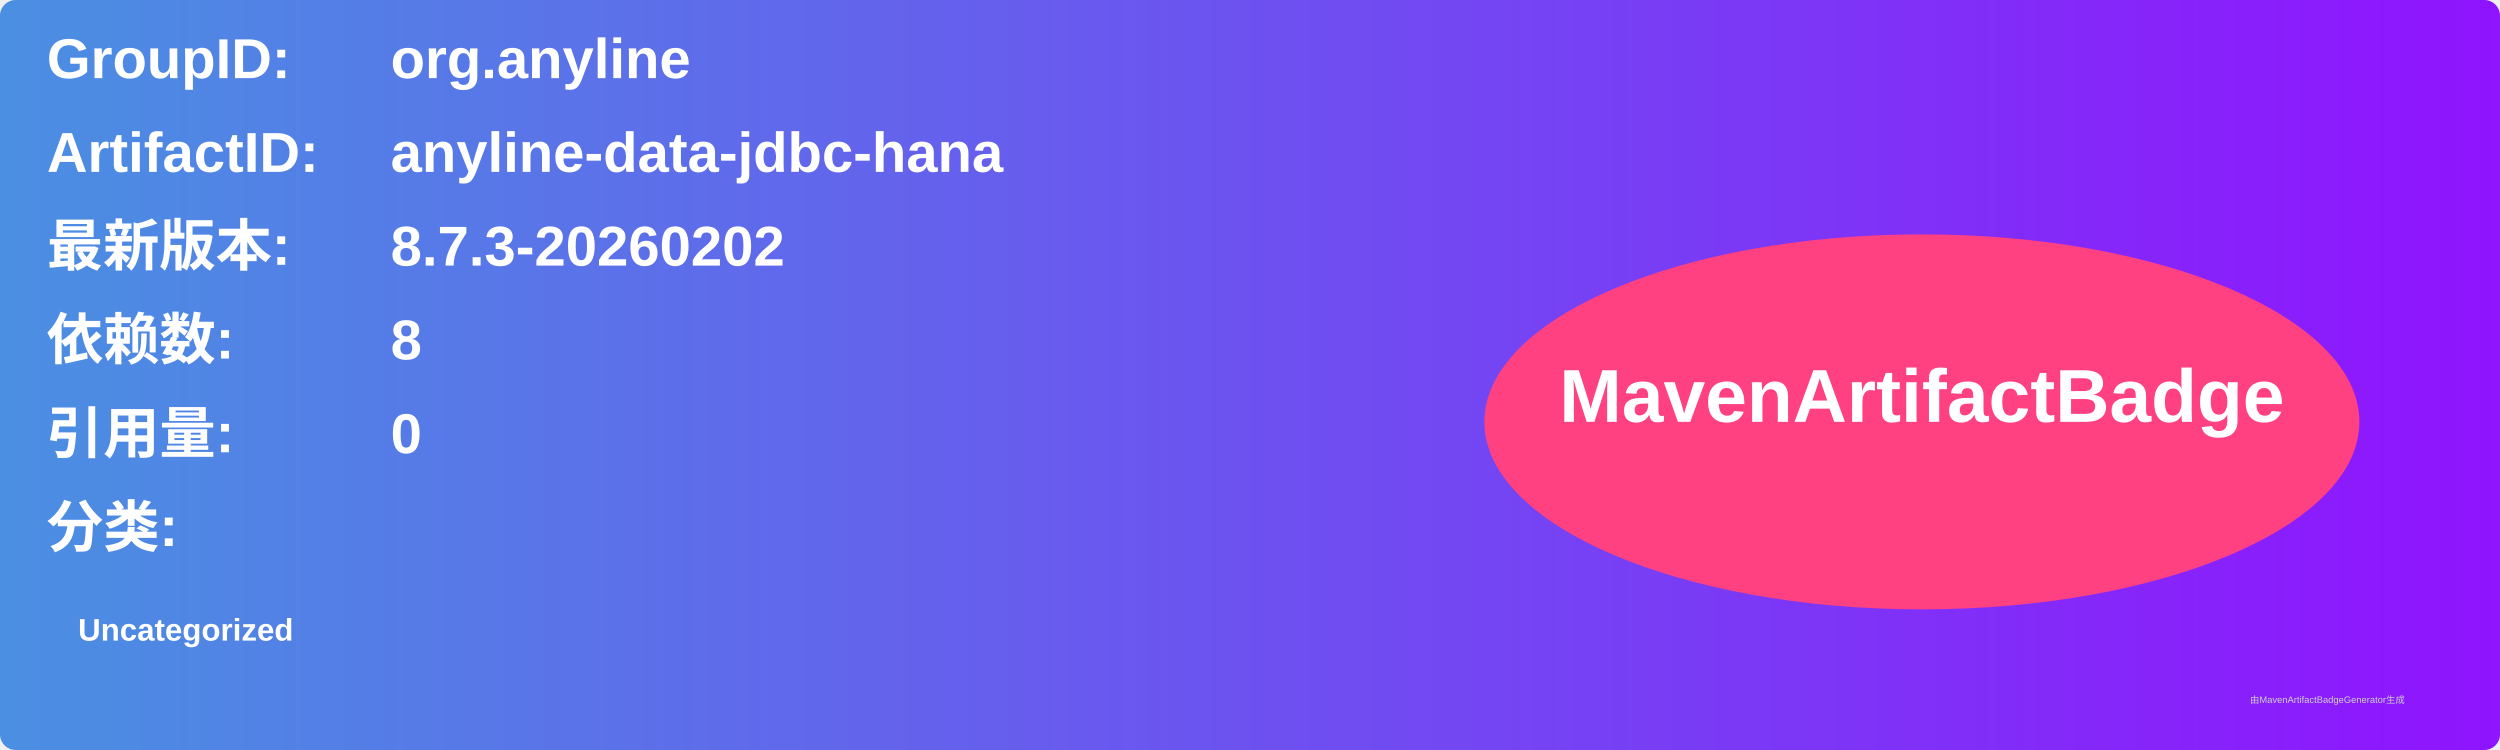
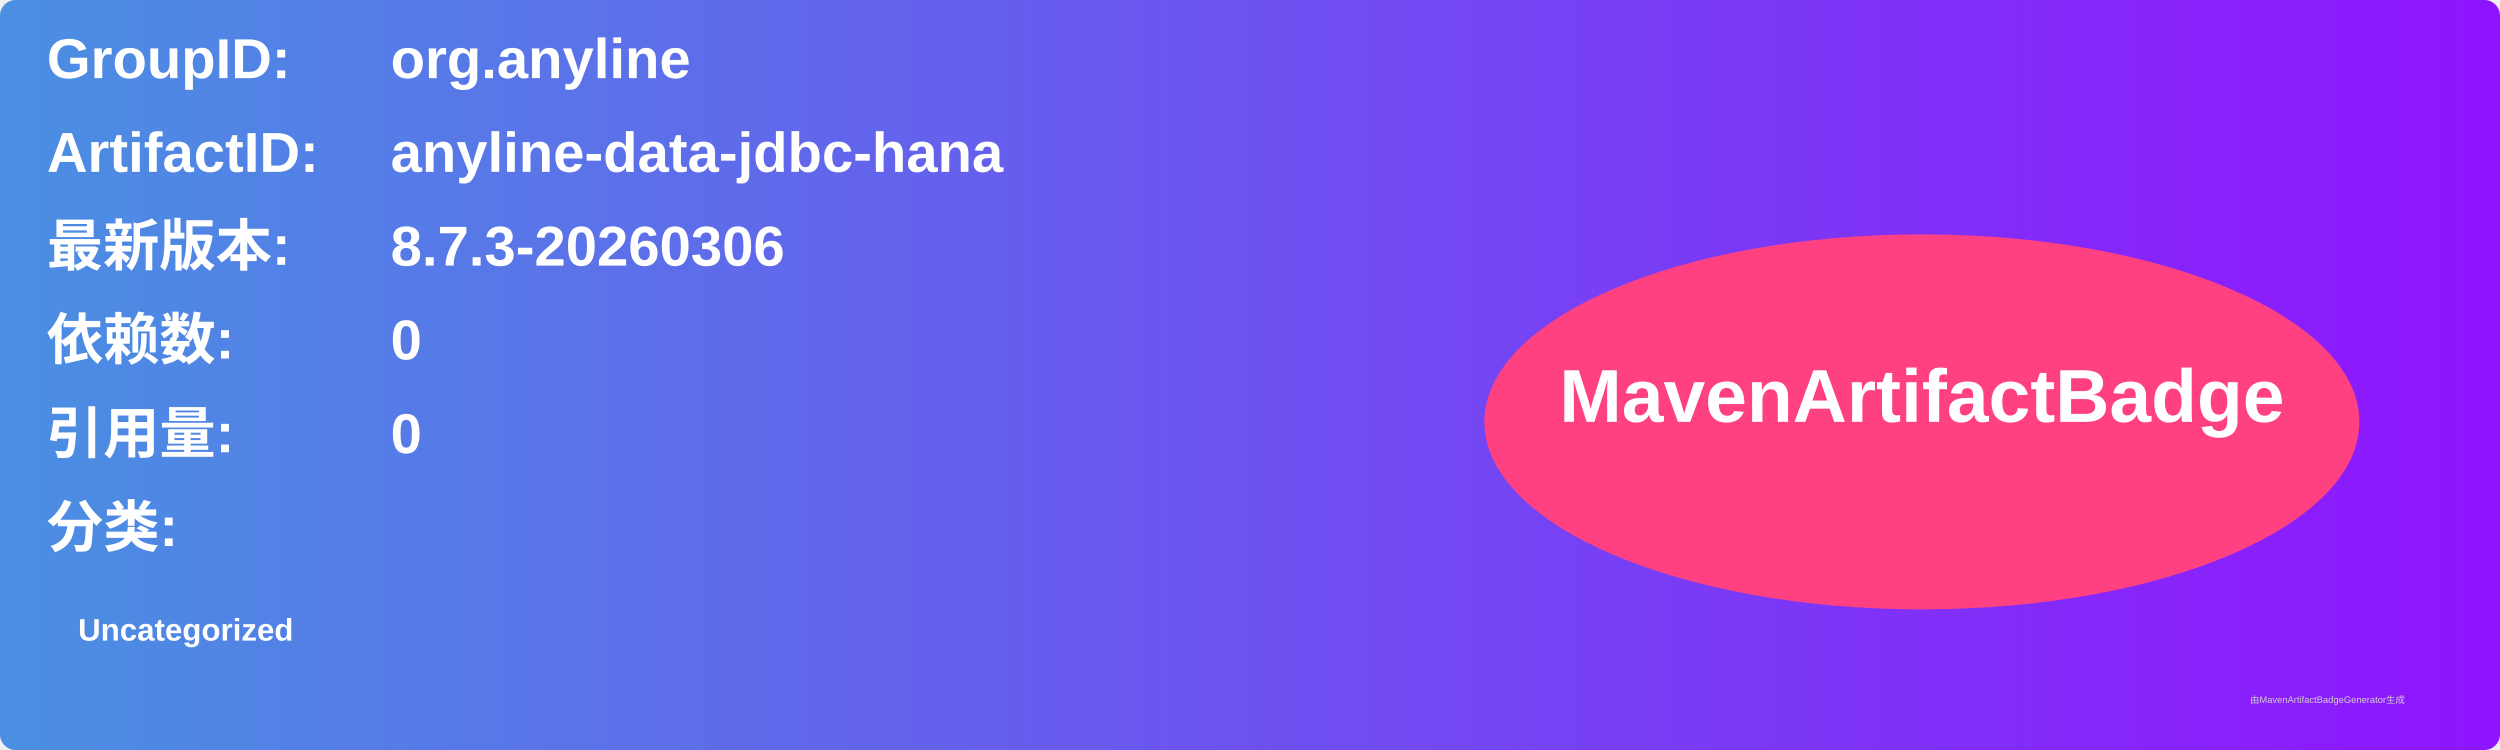
<svg xmlns="http://www.w3.org/2000/svg" width="800" height="240" viewBox="0 0 800 240">
  <linearGradient id="grad" x1="0%" y1="0%" x2="100%" y2="0%">
    <stop offset="0%" stop-color="#4a90e2" />
    <stop offset="100%" stop-color="#9013fe" />
  </linearGradient>
  <rect width="100%" height="100%" rx="5" ry="5" fill="url(#grad)" />
  <g transform="translate(15, 15)">
    <text x="0" y="10" font-family="Arial" font-size="18" fill="white" font-weight="bold" width="260">GroupID:</text>
    <text x="110" y="10" font-family="Arial" font-size="18" fill="white" font-weight="bold" width="460">org.anyline</text>
    <text x="0" y="40" font-family="Arial" font-size="18" fill="white" font-weight="bold" width="260">ArtifactID:</text>
    <text x="110" y="40" font-family="Arial" font-size="18" fill="white" font-weight="bold" width="460">anyline-data-jdbc-hana</text>
    <text x="0" y="70" font-family="Arial" font-size="18" fill="white" font-weight="bold">最新版本:</text>
    <text x="110" y="70" font-family="Arial" font-size="18" fill="white" font-weight="bold">
-       <tspan font-weight="bold">8.7.3-20260202</tspan>
+       <tspan font-weight="bold">8.7.3-20260306</tspan>
    </text>
    <text x="0" y="100" font-family="Arial" font-size="18" fill="white" font-weight="bold">依赖数: </text>
    <text x="110" y="100" font-family="Arial" font-size="18" fill="white">
-       <tspan font-weight="bold">8</tspan>
+       <tspan font-weight="bold">0</tspan>
    </text>
    <text x="0" y="130" font-family="Arial" font-size="18" fill="white" font-weight="bold">引用量: </text>
    <text x="110" y="130" font-family="Arial" font-size="18" fill="white">
      <tspan font-weight="bold">0</tspan>
    </text>
    <text x="0" y="160" font-family="Arial" font-size="18" fill="white" font-weight="bold">分类:</text>
    <text x="10" y="190" font-family="Arial" font-size="10" fill="white">
      <tspan font-weight="bold">Uncategorized</tspan>
    </text>
    <ellipse cx="600" cy="120" rx="140" ry="60" fill="#ff4081" />
    <text x="600" y="120" text-anchor="middle" font-family="Arial" font-size="24" fill="white" font-weight="bold">MavenArtifactBadge</text>
  </g>
  <text x="720" y="225" font-family="Arial" font-size="3" fill="#d0d0d0">由MavenArtifactBadgeGenerator生成</text>
</svg>
